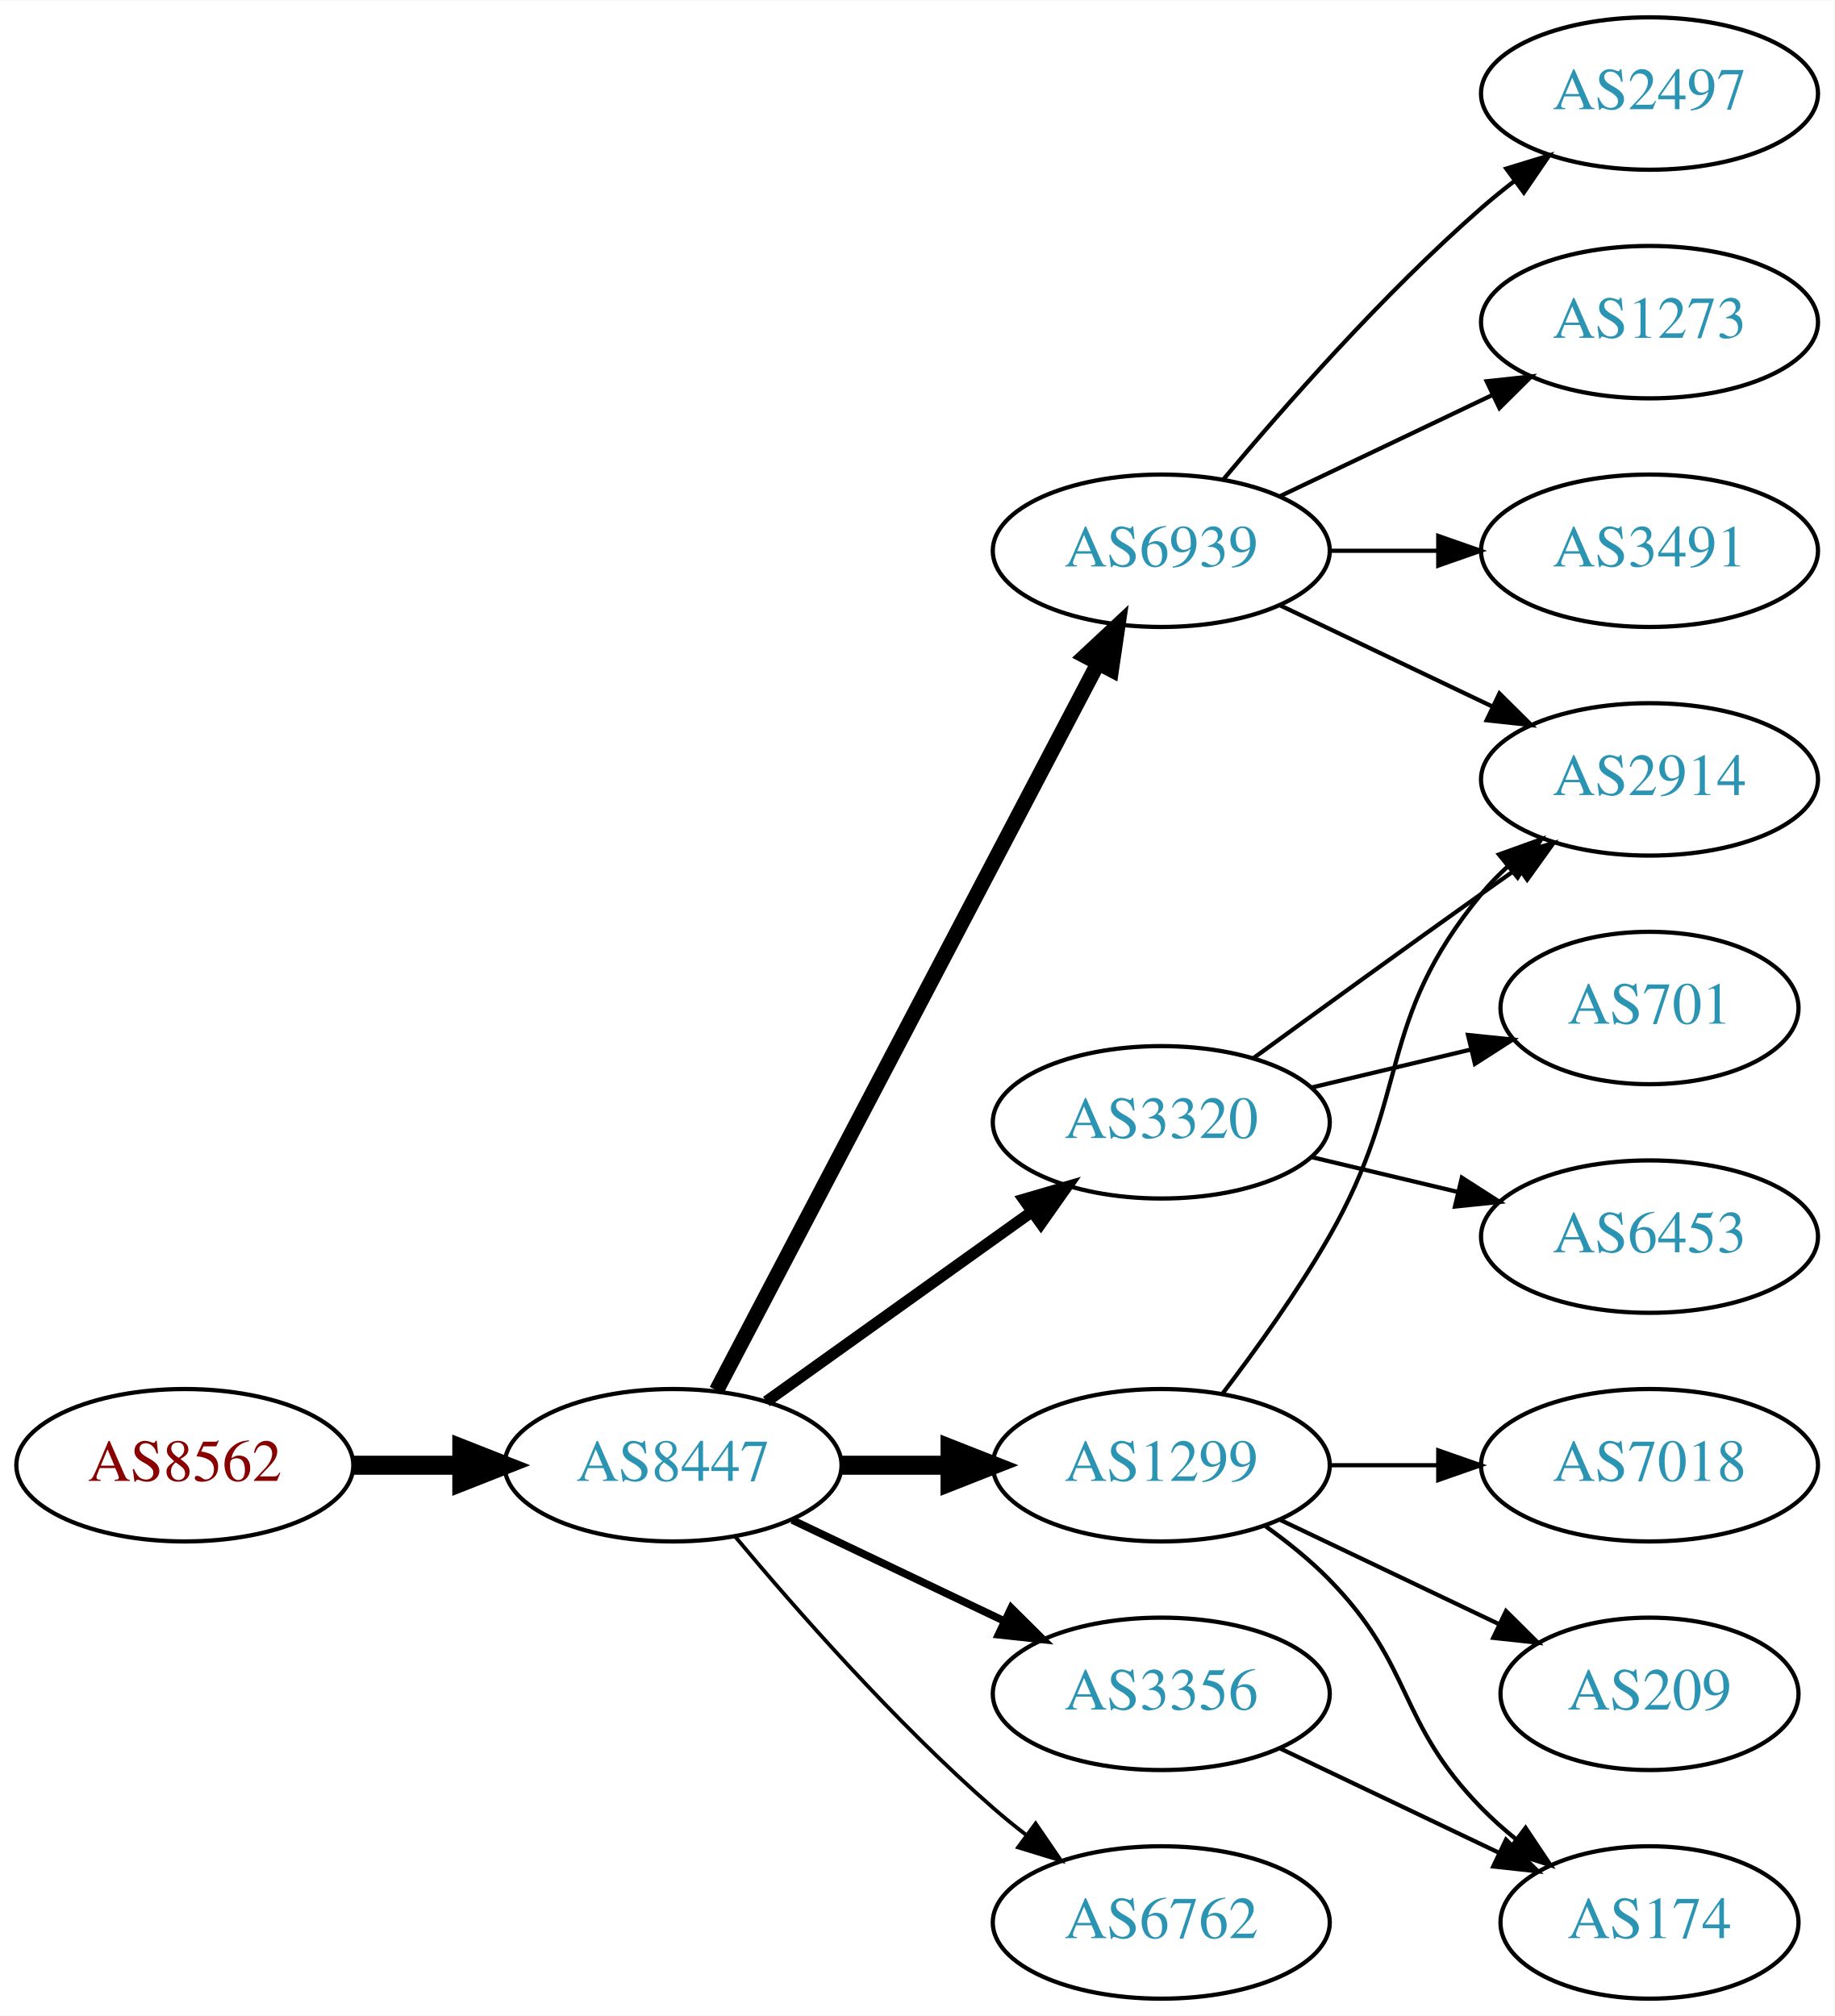
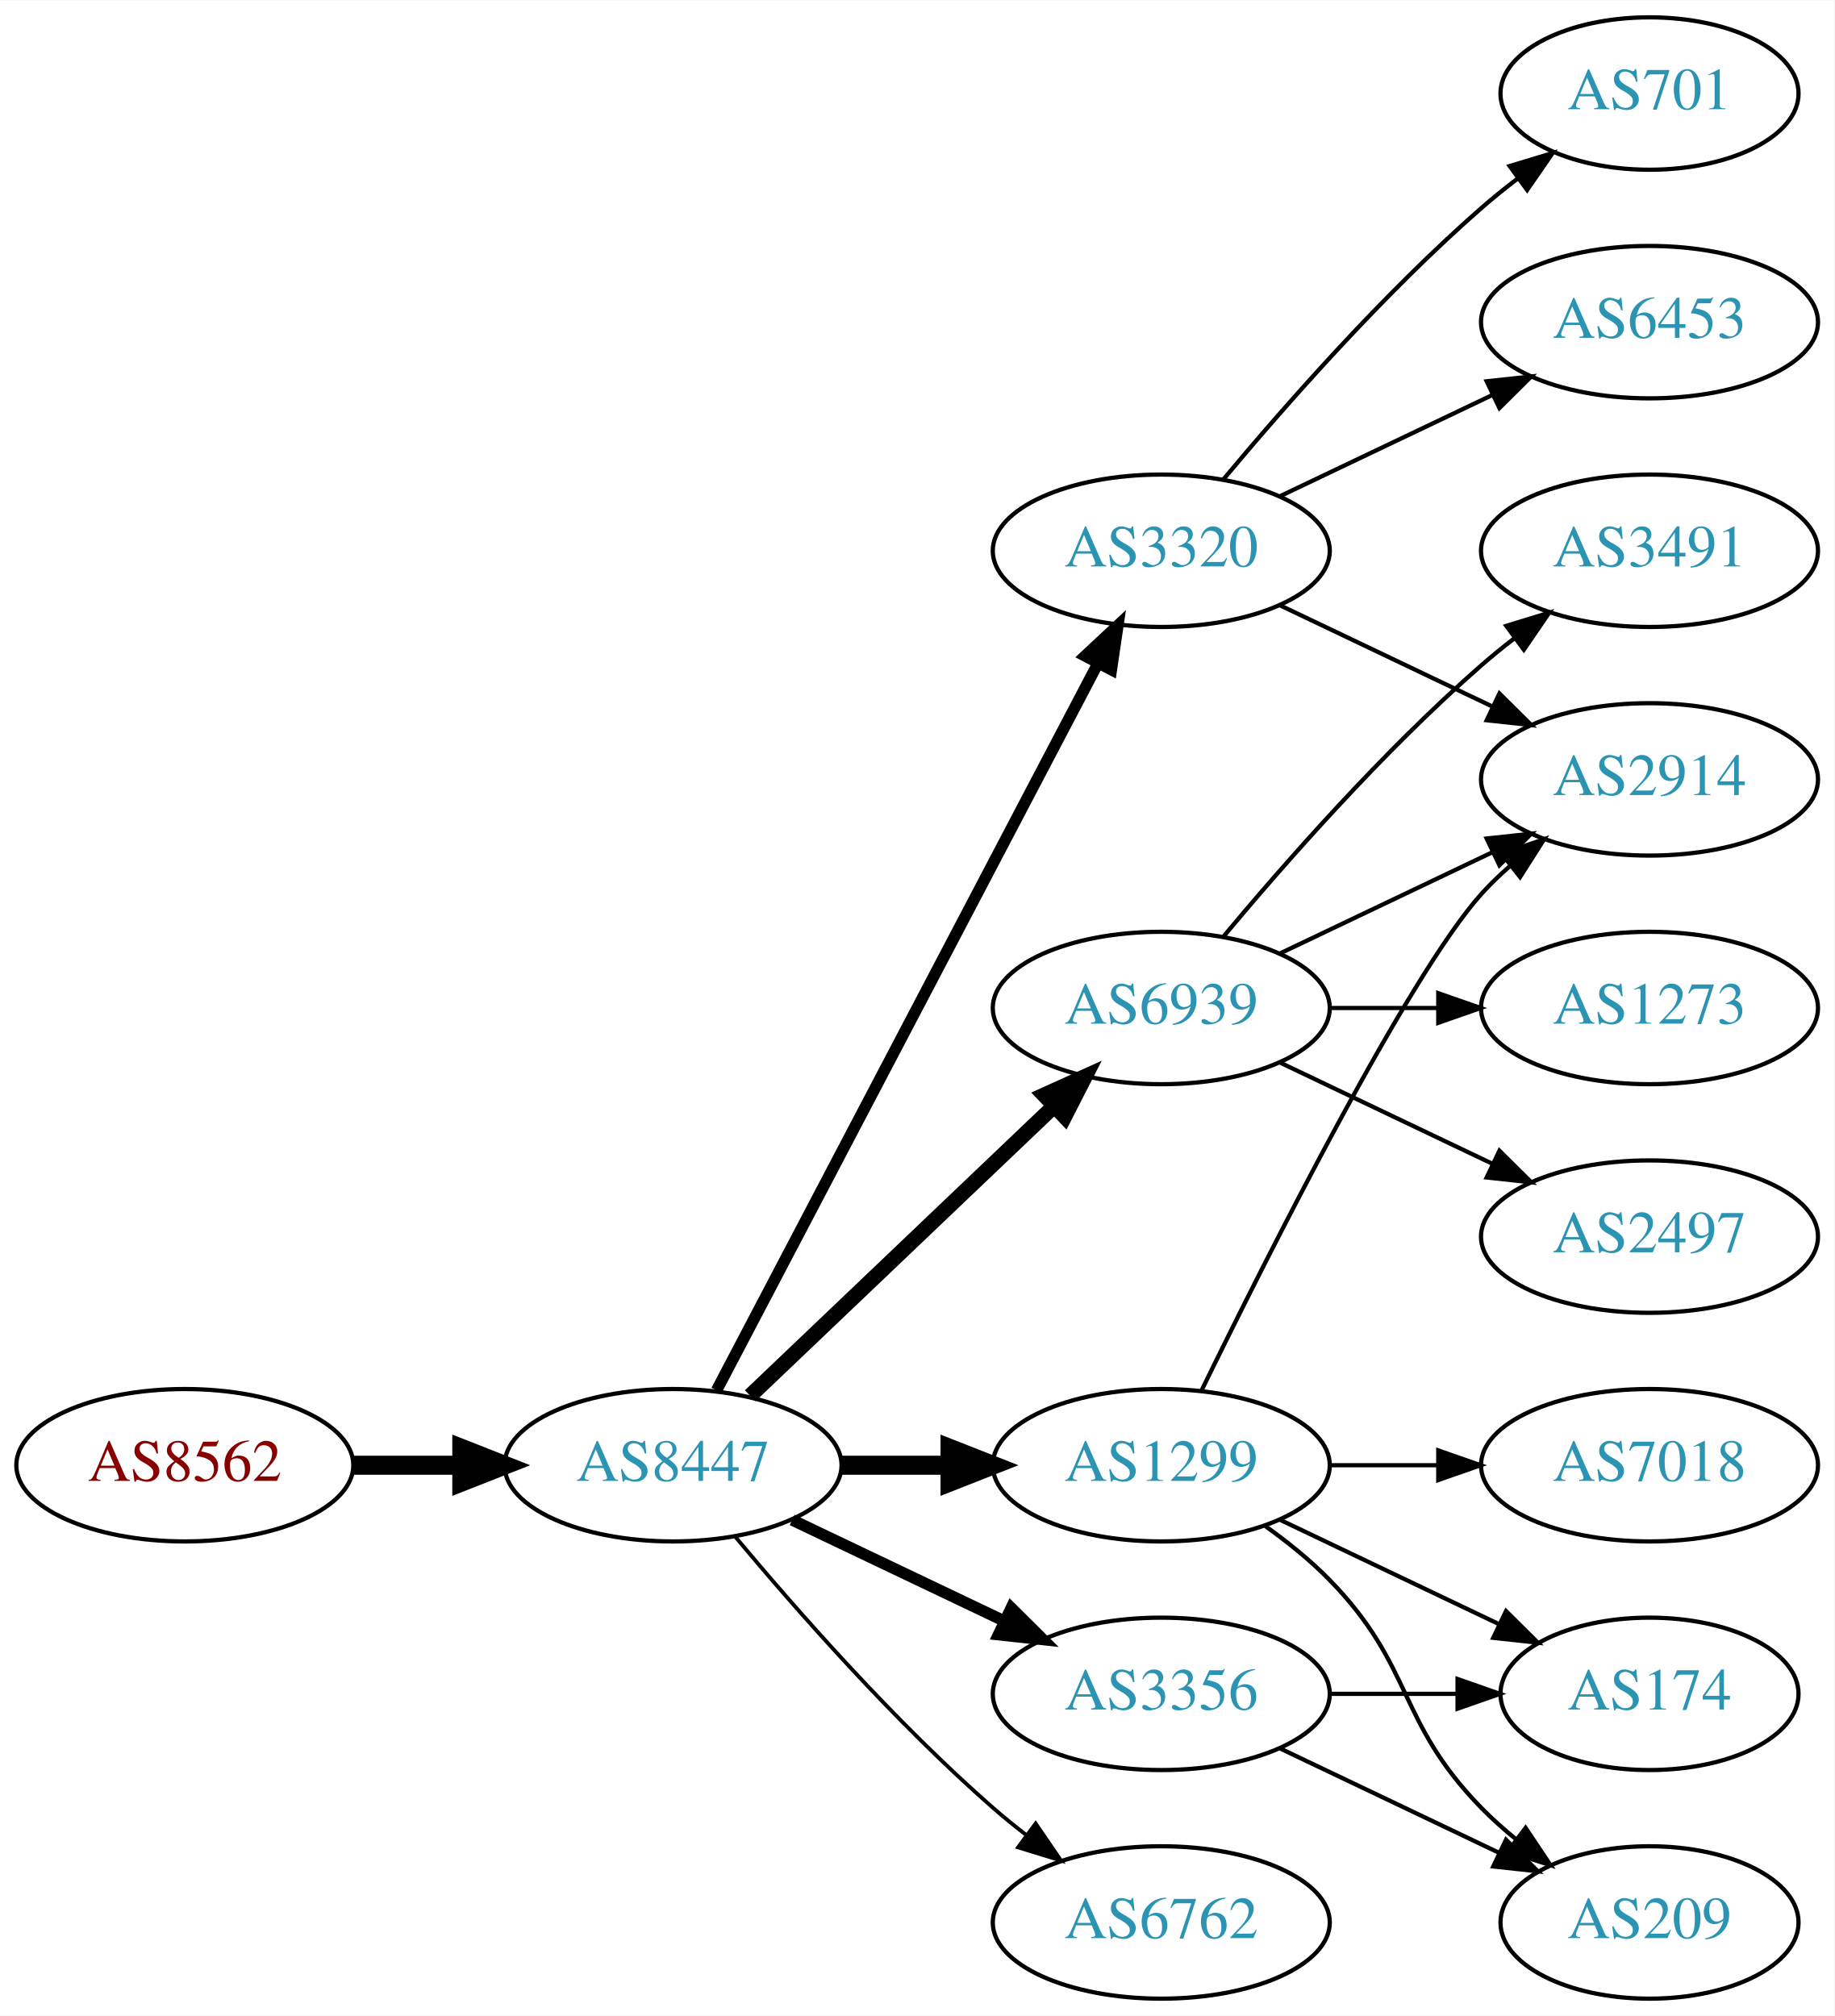
<svg xmlns="http://www.w3.org/2000/svg" xmlns:xlink="http://www.w3.org/1999/xlink" width="433pt" height="476pt" viewBox="0.00 0.00 433.17 476.00">
  <g id="graph0" class="graph" transform="scale(1 1) rotate(0) translate(4 472)">
    <polygon fill="white" stroke="none" points="-4,4 -4,-472 429.172,-472 429.172,4 -4,4" />
    <g id="node1" class="node">
      <g id="a_node1">
        <a xlink:href="/asn/8562" xlink:title="AS8562 ~ www.a1.net [AT]">
          <ellipse fill="#ffffff" stroke="black" cx="39.647" cy="-126" rx="39.794" ry="18" />
          <text text-anchor="middle" x="39.647" y="-122.3" font-family="Times,serif" font-size="14.00" fill="#880000">AS8562</text>
        </a>
      </g>
    </g>
    <g id="node2" class="node">
      <g id="a_node2">
        <a xlink:href="/asn/8447" xlink:title="AS8447 ~ A1 Telekom Austria AG [AT]">
          <ellipse fill="#ffffff" stroke="black" cx="154.939" cy="-126" rx="39.794" ry="18" />
          <text text-anchor="middle" x="154.939" y="-122.3" font-family="Times,serif" font-size="14.00" fill="#2c94b3">AS8447</text>
        </a>
      </g>
    </g>
    <g id="edge1" class="edge">
      <path fill="none" stroke="black" stroke-width="4.5" d="M79.319,-126C87.522,-126 96.286,-126 104.818,-126" />
      <polygon fill="black" stroke="black" stroke-width="4.5" points="105.057,-129.938 115.057,-126 105.057,-122.063 105.057,-129.938" />
    </g>
    <g id="node3" class="node">
      <g id="a_node3">
        <a xlink:href="/asn/1299" xlink:title="AS1299 ~ Telia Carrier [EU]">
          <ellipse fill="#ffffff" stroke="black" cx="270.232" cy="-126" rx="39.794" ry="18" />
          <text text-anchor="middle" x="270.232" y="-122.3" font-family="Times,serif" font-size="14.00" fill="#2c94b3">AS1299</text>
        </a>
      </g>
    </g>
    <g id="edge2" class="edge">
      <path fill="none" stroke="black" stroke-width="4.5" d="M194.612,-126C202.815,-126 211.579,-126 220.111,-126" />
      <polygon fill="black" stroke="black" stroke-width="4.5" points="220.35,-129.938 230.35,-126 220.35,-122.063 220.35,-129.938" />
    </g>
    <g id="node4" class="node">
      <g id="a_node4">
-         <a xlink:href="/asn/6939" xlink:title="AS6939 ~ Hurricane Electric LLC [US]">
+         <a xlink:href="/asn/3320" xlink:title="AS3320 ~ DTAG [DE]">
          <ellipse fill="#ffffff" stroke="black" cx="270.232" cy="-342" rx="39.794" ry="18" />
-           <text text-anchor="middle" x="270.232" y="-338.3" font-family="Times,serif" font-size="14.00" fill="#2c94b3">AS6939</text>
+           <text text-anchor="middle" x="270.232" y="-338.3" font-family="Times,serif" font-size="14.00" fill="#2c94b3">AS3320</text>
        </a>
      </g>
    </g>
    <g id="edge3" class="edge">
-       <path fill="none" stroke="black" stroke-width="3.6" d="M165.211,-143.676C185.052,-181.505 231.73,-270.499 255.216,-315.278" />
-       <polygon fill="black" stroke="black" stroke-width="3.6" points="252.247,-317.152 259.992,-324.383 258.447,-313.901 252.247,-317.152" />
+       <path fill="none" stroke="black" stroke-width="2.7" d="M165.211,-143.676C185.052,-181.505 231.73,-270.499 255.216,-315.278" />
+       <polygon fill="black" stroke="black" stroke-width="2.7" points="252.247,-317.152 259.992,-324.383 258.447,-313.901 252.247,-317.152" />
    </g>
    <g id="node5" class="node">
      <g id="a_node5">
+         <a xlink:href="/asn/6939" xlink:title="AS6939 ~ Hurricane Electric LLC [US]">
+           <ellipse fill="#ffffff" stroke="black" cx="270.232" cy="-234" rx="39.794" ry="18" />
+           <text text-anchor="middle" x="270.232" y="-230.3" font-family="Times,serif" font-size="14.00" fill="#2c94b3">AS6939</text>
+         </a>
+       </g>
+     </g>
+     <g id="edge4" class="edge">
+       <path fill="none" stroke="black" stroke-width="3.6" d="M173.146,-142.403C192.221,-160.587 223.142,-190.063 244.739,-210.651" />
+       <polygon fill="black" stroke="black" stroke-width="3.6" points="242.582,-213.43 252.235,-217.797 247.412,-208.363 242.582,-213.43" />
+     </g>
+     <g id="node6" class="node">
+       <g id="a_node6">
+         <a xlink:href="/asn/6762" xlink:title="AS6762 ~ TELECOM ITALIA SPARKLE S.p.A. [IT]">
+           <ellipse fill="#ffffff" stroke="black" cx="270.232" cy="-18" rx="39.794" ry="18" />
+           <text text-anchor="middle" x="270.232" y="-14.3" font-family="Times,serif" font-size="14.00" fill="#2c94b3">AS6762</text>
+         </a>
+       </g>
+     </g>
+     <g id="edge5" class="edge">
+       <path fill="none" stroke="black" stroke-width="0.9" d="M169.569,-109.183C183.852,-92.071 207.398,-65.255 230.586,-45 233.052,-42.846 235.69,-40.706 238.388,-38.628" />
+       <polygon fill="black" stroke="black" stroke-width="0.9" points="240.561,-41.375 246.542,-32.63 236.413,-35.736 240.561,-41.375" />
+     </g>
+     <g id="node7" class="node">
+       <g id="a_node7">
        <a xlink:href="/asn/3356" xlink:title="AS3356 ~ Level 3 Parent, LLC [US]">
          <ellipse fill="#ffffff" stroke="black" cx="270.232" cy="-72" rx="39.794" ry="18" />
          <text text-anchor="middle" x="270.232" y="-68.3" font-family="Times,serif" font-size="14.00" fill="#2c94b3">AS3356</text>
        </a>
      </g>
    </g>
-     <g id="edge4" class="edge">
-       <path fill="none" stroke="black" stroke-width="1.8" d="M183.076,-113.066C198.07,-105.919 216.891,-96.948 233.114,-89.215" />
-       <polygon fill="black" stroke="black" stroke-width="1.8" points="234.796,-92.291 242.317,-84.829 231.784,-85.972 234.796,-92.291" />
-     </g>
-     <g id="node6" class="node">
-       <g id="a_node6">
-         <a xlink:href="/asn/3320" xlink:title="AS3320 ~ DTAG [DE]">
-           <ellipse fill="#ffffff" stroke="black" cx="270.232" cy="-207" rx="39.794" ry="18" />
-           <text text-anchor="middle" x="270.232" y="-203.3" font-family="Times,serif" font-size="14.00" fill="#2c94b3">AS3320</text>
-         </a>
-       </g>
-     </g>
-     <g id="edge5" class="edge">
-       <path fill="none" stroke="black" stroke-width="2.7" d="M176.983,-141.046C194.598,-153.639 219.936,-171.755 239.602,-185.816" />
-       <polygon fill="black" stroke="black" stroke-width="2.7" points="237.746,-188.791 247.917,-191.76 241.817,-183.097 237.746,-188.791" />
-     </g>
-     <g id="node7" class="node">
-       <g id="a_node7">
-         <a xlink:href="/asn/6762" xlink:title="AS6762 ~ TELECOM ITALIA SPARKLE S.p.A. [IT]">
-           <ellipse fill="#ffffff" stroke="black" cx="270.232" cy="-18" rx="39.794" ry="18" />
-           <text text-anchor="middle" x="270.232" y="-14.3" font-family="Times,serif" font-size="14.00" fill="#2c94b3">AS6762</text>
-         </a>
-       </g>
-     </g>
    <g id="edge6" class="edge">
-       <path fill="none" stroke="black" stroke-width="0.9" d="M169.569,-109.183C183.852,-92.071 207.398,-65.255 230.586,-45 233.052,-42.846 235.69,-40.706 238.388,-38.628" />
-       <polygon fill="black" stroke="black" stroke-width="0.9" points="240.561,-41.375 246.542,-32.63 236.413,-35.736 240.561,-41.375" />
-     </g>
-     <g id="node8" class="node">
-       <g id="a_node8">
+       <path fill="none" stroke="black" stroke-width="2.7" d="M183.076,-113.066C198.07,-105.919 216.891,-96.948 233.114,-89.215" />
+       <polygon fill="black" stroke="black" stroke-width="2.7" points="234.796,-92.291 242.317,-84.829 231.784,-85.972 234.796,-92.291" />
+     </g>
+     <g id="node9" class="node">
+       <g id="a_node9">
        <a xlink:href="/asn/2914" xlink:title="AS2914 ~ NTT America, Inc. [US]">
          <ellipse fill="#ffffff" stroke="black" cx="385.525" cy="-288" rx="39.794" ry="18" />
          <text text-anchor="middle" x="385.525" y="-284.3" font-family="Times,serif" font-size="14.00" fill="#2c94b3">AS2914</text>
        </a>
      </g>
    </g>
-     <g id="edge7" class="edge">
-       <path fill="none" stroke="black" d="M284.694,-142.913C292.586,-153.27 302.436,-166.992 309.879,-180 329.443,-214.194 320.814,-230.606 345.879,-261 347.734,-263.25 349.821,-265.396 352.04,-267.424" />
-       <polygon fill="black" stroke="black" points="349.976,-270.256 359.945,-273.844 354.389,-264.823 349.976,-270.256" />
-     </g>
-     <g id="node9" class="node">
-       <g id="a_node9">
-         <a xlink:href="/asn/209" xlink:title="AS209 ~ CenturyLink Communications, LLC [US]">
-           <ellipse fill="#ffffff" stroke="black" cx="385.525" cy="-72" rx="35.194" ry="18" />
-           <text text-anchor="middle" x="385.525" y="-68.3" font-family="Times,serif" font-size="14.00" fill="#2c94b3">AS209</text>
-         </a>
-       </g>
-     </g>
-     <g id="edge8" class="edge">
-       <path fill="none" stroke="black" d="M298.369,-113.066C313.801,-105.71 333.286,-96.423 349.821,-88.541" />
-       <polygon fill="black" stroke="black" points="351.642,-91.551 359.163,-84.089 348.63,-85.232 351.642,-91.551" />
-     </g>
-     <g id="node10" class="node">
-       <g id="a_node10">
+     <g id="edge15" class="edge">
+       <path fill="none" stroke="black" d="M279.67,-143.511C295.288,-175.509 328.675,-241.893 345.879,-261 347.881,-263.224 350.1,-265.363 352.432,-267.397" />
+       <polygon fill="black" stroke="black" points="350.631,-270.433 360.652,-273.873 354.963,-264.935 350.631,-270.433" />
+     </g>
+     <g id="node14" class="node">
+       <g id="a_node14">
        <a xlink:href="/asn/7018" xlink:title="AS7018 ~ AT&amp;T Services, Inc. [US]">
          <ellipse fill="#ffffff" stroke="black" cx="385.525" cy="-126" rx="39.794" ry="18" />
          <text text-anchor="middle" x="385.525" y="-122.3" font-family="Times,serif" font-size="14.00" fill="#2c94b3">AS7018</text>
        </a>
      </g>
    </g>
-     <g id="edge9" class="edge">
+     <g id="edge14" class="edge">
      <path fill="none" stroke="black" d="M309.905,-126C318.108,-126 326.872,-126 335.404,-126" />
      <polygon fill="black" stroke="black" points="335.643,-129.5 345.643,-126 335.643,-122.5 335.643,-129.5" />
    </g>
+     <g id="node15" class="node">
+       <g id="a_node15">
+         <a xlink:href="/asn/209" xlink:title="AS209 ~ CenturyLink Communications, LLC [US]">
+           <ellipse fill="#ffffff" stroke="black" cx="385.525" cy="-18" rx="35.194" ry="18" />
+           <text text-anchor="middle" x="385.525" y="-14.3" font-family="Times,serif" font-size="14.00" fill="#2c94b3">AS209</text>
+         </a>
+       </g>
+     </g>
+     <g id="edge16" class="edge">
+       <path fill="none" stroke="black" d="M294.826,-111.611C300.082,-107.852 305.414,-103.563 309.879,-99 330.051,-78.383 325.706,-65.617 345.879,-45 348.358,-42.466 351.105,-40.017 353.957,-37.696" />
+       <polygon fill="black" stroke="black" points="356.26,-40.343 362.142,-31.532 352.049,-34.752 356.26,-40.343" />
+     </g>
+     <g id="node16" class="node">
+       <g id="a_node16">
+         <a xlink:href="/asn/174" xlink:title="AS174 ~ Cogent Communications [US]">
+           <ellipse fill="#ffffff" stroke="black" cx="385.525" cy="-72" rx="35.194" ry="18" />
+           <text text-anchor="middle" x="385.525" y="-68.3" font-family="Times,serif" font-size="14.00" fill="#2c94b3">AS174</text>
+         </a>
+       </g>
+     </g>
+     <g id="edge17" class="edge">
+       <path fill="none" stroke="black" d="M298.369,-113.066C313.801,-105.71 333.286,-96.423 349.821,-88.541" />
+       <polygon fill="black" stroke="black" points="351.642,-91.551 359.163,-84.089 348.63,-85.232 351.642,-91.551" />
+     </g>
+     <g id="node8" class="node">
+       <g id="a_node8">
+         <a xlink:href="/asn/6453" xlink:title="AS6453 ~ TATA COMMUNICATIONS (AMERICA) INC [US]">
+           <ellipse fill="#ffffff" stroke="black" cx="385.525" cy="-396" rx="39.794" ry="18" />
+           <text text-anchor="middle" x="385.525" y="-392.3" font-family="Times,serif" font-size="14.00" fill="#2c94b3">AS6453</text>
+         </a>
+       </g>
+     </g>
+     <g id="edge7" class="edge">
+       <path fill="none" stroke="black" d="M298.369,-354.934C313.363,-362.081 332.184,-371.052 348.407,-378.785" />
+       <polygon fill="black" stroke="black" points="347.077,-382.028 357.61,-383.171 350.089,-375.709 347.077,-382.028" />
+     </g>
+     <g id="edge8" class="edge">
+       <path fill="none" stroke="black" d="M298.369,-329.066C313.363,-321.919 332.184,-312.948 348.407,-305.215" />
+       <polygon fill="black" stroke="black" points="350.089,-308.291 357.61,-300.829 347.077,-301.972 350.089,-308.291" />
+     </g>
+     <g id="node10" class="node">
+       <g id="a_node10">
+         <a xlink:href="/asn/701" xlink:title="AS701 ~ UUNET [US]">
+           <ellipse fill="#ffffff" stroke="black" cx="385.525" cy="-450" rx="35.194" ry="18" />
+           <text text-anchor="middle" x="385.525" y="-446.3" font-family="Times,serif" font-size="14.00" fill="#2c94b3">AS701</text>
+         </a>
+       </g>
+     </g>
+     <g id="edge9" class="edge">
+       <path fill="none" stroke="black" d="M284.862,-358.817C299.145,-375.929 322.691,-402.745 345.879,-423 348.549,-425.332 351.421,-427.648 354.352,-429.886" />
+       <polygon fill="black" stroke="black" points="352.502,-432.87 362.643,-435.939 356.629,-427.216 352.502,-432.87" />
+     </g>
+     <g id="edge12" class="edge">
+       <path fill="none" stroke="black" d="M298.369,-246.934C313.363,-254.081 332.184,-263.052 348.407,-270.785" />
+       <polygon fill="black" stroke="black" points="347.077,-274.028 357.61,-275.171 350.089,-267.709 347.077,-274.028" />
+     </g>
    <g id="node11" class="node">
      <g id="a_node11">
-         <a xlink:href="/asn/174" xlink:title="AS174 ~ Cogent Communications [US]">
-           <ellipse fill="#ffffff" stroke="black" cx="385.525" cy="-18" rx="35.194" ry="18" />
-           <text text-anchor="middle" x="385.525" y="-14.3" font-family="Times,serif" font-size="14.00" fill="#2c94b3">AS174</text>
+         <a xlink:href="/asn/2497" xlink:title="AS2497 ~ Internet Initiative Japan Inc. [JP]">
+           <ellipse fill="#ffffff" stroke="black" cx="385.525" cy="-180" rx="39.794" ry="18" />
+           <text text-anchor="middle" x="385.525" y="-176.3" font-family="Times,serif" font-size="14.00" fill="#2c94b3">AS2497</text>
        </a>
      </g>
    </g>
    <g id="edge10" class="edge">
-       <path fill="none" stroke="black" d="M294.826,-111.611C300.082,-107.852 305.414,-103.563 309.879,-99 330.051,-78.383 325.706,-65.617 345.879,-45 348.358,-42.466 351.105,-40.017 353.957,-37.696" />
-       <polygon fill="black" stroke="black" points="356.26,-40.343 362.142,-31.532 352.049,-34.752 356.26,-40.343" />
-     </g>
-     <g id="edge13" class="edge">
-       <path fill="none" stroke="black" d="M298.369,-329.066C313.363,-321.919 332.184,-312.948 348.407,-305.215" />
-       <polygon fill="black" stroke="black" points="350.089,-308.291 357.61,-300.829 347.077,-301.972 350.089,-308.291" />
+       <path fill="none" stroke="black" d="M298.369,-221.066C313.363,-213.919 332.184,-204.948 348.407,-197.215" />
+       <polygon fill="black" stroke="black" points="350.089,-200.291 357.61,-192.829 347.077,-193.972 350.089,-200.291" />
    </g>
    <g id="node12" class="node">
      <g id="a_node12">
-         <a xlink:href="/asn/2497" xlink:title="AS2497 ~ Internet Initiative Japan Inc. [JP]">
-           <ellipse fill="#ffffff" stroke="black" cx="385.525" cy="-450" rx="39.794" ry="18" />
-           <text text-anchor="middle" x="385.525" y="-446.3" font-family="Times,serif" font-size="14.00" fill="#2c94b3">AS2497</text>
+         <a xlink:href="/asn/3491" xlink:title="AS3491 ~ PCCW Global, Inc. [US]">
+           <ellipse fill="#ffffff" stroke="black" cx="385.525" cy="-342" rx="39.794" ry="18" />
+           <text text-anchor="middle" x="385.525" y="-338.3" font-family="Times,serif" font-size="14.00" fill="#2c94b3">AS3491</text>
        </a>
      </g>
    </g>
    <g id="edge11" class="edge">
-       <path fill="none" stroke="black" d="M284.862,-358.817C299.145,-375.929 322.691,-402.745 345.879,-423 348.345,-425.154 350.983,-427.294 353.681,-429.372" />
-       <polygon fill="black" stroke="black" points="351.706,-432.264 361.835,-435.37 355.854,-426.625 351.706,-432.264" />
+       <path fill="none" stroke="black" d="M284.862,-250.817C299.145,-267.929 322.691,-294.745 345.879,-315 348.345,-317.154 350.983,-319.294 353.681,-321.372" />
+       <polygon fill="black" stroke="black" points="351.706,-324.264 361.835,-327.37 355.854,-318.625 351.706,-324.264" />
    </g>
    <g id="node13" class="node">
      <g id="a_node13">
        <a xlink:href="/asn/1273" xlink:title="AS1273 ~ Vodafone Group PLC [EU]">
-           <ellipse fill="#ffffff" stroke="black" cx="385.525" cy="-396" rx="39.794" ry="18" />
-           <text text-anchor="middle" x="385.525" y="-392.3" font-family="Times,serif" font-size="14.00" fill="#2c94b3">AS1273</text>
-         </a>
-       </g>
-     </g>
-     <g id="edge12" class="edge">
-       <path fill="none" stroke="black" d="M298.369,-354.934C313.363,-362.081 332.184,-371.052 348.407,-378.785" />
-       <polygon fill="black" stroke="black" points="347.077,-382.028 357.61,-383.171 350.089,-375.709 347.077,-382.028" />
-     </g>
-     <g id="node14" class="node">
-       <g id="a_node14">
-         <a xlink:href="/asn/3491" xlink:title="AS3491 ~ PCCW Global, Inc. [US]">
-           <ellipse fill="#ffffff" stroke="black" cx="385.525" cy="-342" rx="39.794" ry="18" />
-           <text text-anchor="middle" x="385.525" y="-338.3" font-family="Times,serif" font-size="14.00" fill="#2c94b3">AS3491</text>
-         </a>
-       </g>
-     </g>
-     <g id="edge14" class="edge">
-       <path fill="none" stroke="black" d="M309.905,-342C318.108,-342 326.872,-342 335.404,-342" />
-       <polygon fill="black" stroke="black" points="335.643,-345.5 345.643,-342 335.643,-338.5 335.643,-345.5" />
-     </g>
-     <g id="edge15" class="edge">
+           <ellipse fill="#ffffff" stroke="black" cx="385.525" cy="-234" rx="39.794" ry="18" />
+           <text text-anchor="middle" x="385.525" y="-230.3" font-family="Times,serif" font-size="14.00" fill="#2c94b3">AS1273</text>
+         </a>
+       </g>
+     </g>
+     <g id="edge13" class="edge">
+       <path fill="none" stroke="black" d="M309.905,-234C318.108,-234 326.872,-234 335.404,-234" />
+       <polygon fill="black" stroke="black" points="335.643,-237.5 345.643,-234 335.643,-230.5 335.643,-237.5" />
+     </g>
+     <g id="edge18" class="edge">
      <path fill="none" stroke="black" d="M298.369,-59.066C313.801,-51.71 333.286,-42.423 349.821,-34.541" />
      <polygon fill="black" stroke="black" points="351.642,-37.551 359.163,-30.089 348.63,-31.232 351.642,-37.551" />
    </g>
-     <g id="edge17" class="edge">
-       <path fill="none" stroke="black" d="M292.081,-222.222C307.015,-233.091 327.628,-248.025 345.879,-261 348.699,-263.005 351.642,-265.085 354.59,-267.159" />
-       <polygon fill="black" stroke="black" points="352.618,-270.05 362.815,-272.926 356.637,-264.319 352.618,-270.05" />
-     </g>
-     <g id="node15" class="node">
-       <g id="a_node15">
-         <a xlink:href="/asn/701" xlink:title="AS701 ~ UUNET [US]">
-           <ellipse fill="#ffffff" stroke="black" cx="385.525" cy="-234" rx="35.194" ry="18" />
-           <text text-anchor="middle" x="385.525" y="-230.3" font-family="Times,serif" font-size="14.00" fill="#2c94b3">AS701</text>
-         </a>
-       </g>
-     </g>
-     <g id="edge16" class="edge">
-       <path fill="none" stroke="black" d="M305.84,-215.248C317.634,-218.058 330.939,-221.229 343.206,-224.153" />
-       <polygon fill="black" stroke="black" points="342.672,-227.624 353.211,-226.537 344.295,-220.814 342.672,-227.624" />
-     </g>
-     <g id="node16" class="node">
-       <g id="a_node16">
-         <a xlink:href="/asn/6453" xlink:title="AS6453 ~ TATA COMMUNICATIONS (AMERICA) INC [US]">
-           <ellipse fill="#ffffff" stroke="black" cx="385.525" cy="-180" rx="39.794" ry="18" />
-           <text text-anchor="middle" x="385.525" y="-176.3" font-family="Times,serif" font-size="14.00" fill="#2c94b3">AS6453</text>
-         </a>
-       </g>
-     </g>
-     <g id="edge18" class="edge">
-       <path fill="none" stroke="black" d="M305.84,-198.752C316.711,-196.162 328.865,-193.265 340.308,-190.538" />
-       <polygon fill="black" stroke="black" points="341.214,-193.92 350.13,-188.197 339.591,-187.111 341.214,-193.92" />
+     <g id="edge19" class="edge">
+       <path fill="none" stroke="black" d="M309.905,-72C319.61,-72 330.101,-72 340.064,-72" />
+       <polygon fill="black" stroke="black" points="340.2,-75.5 350.2,-72 340.2,-68.5 340.2,-75.5" />
    </g>
  </g>
</svg>
